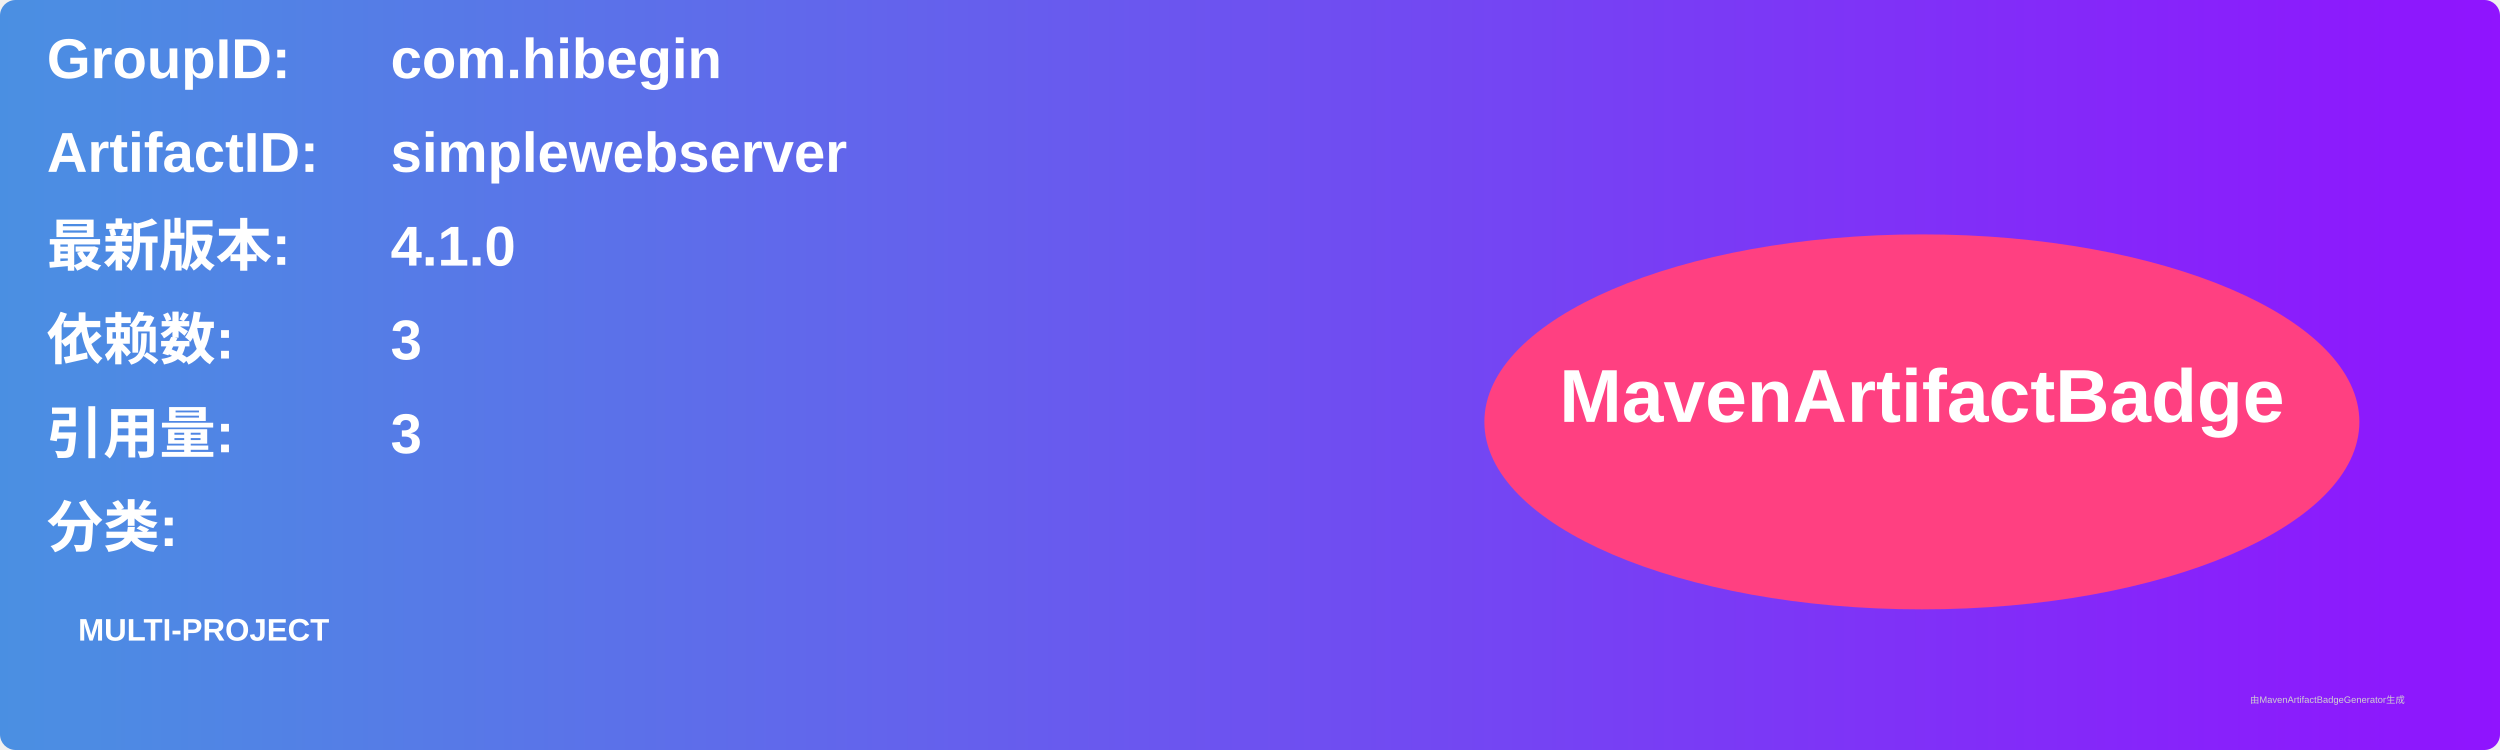
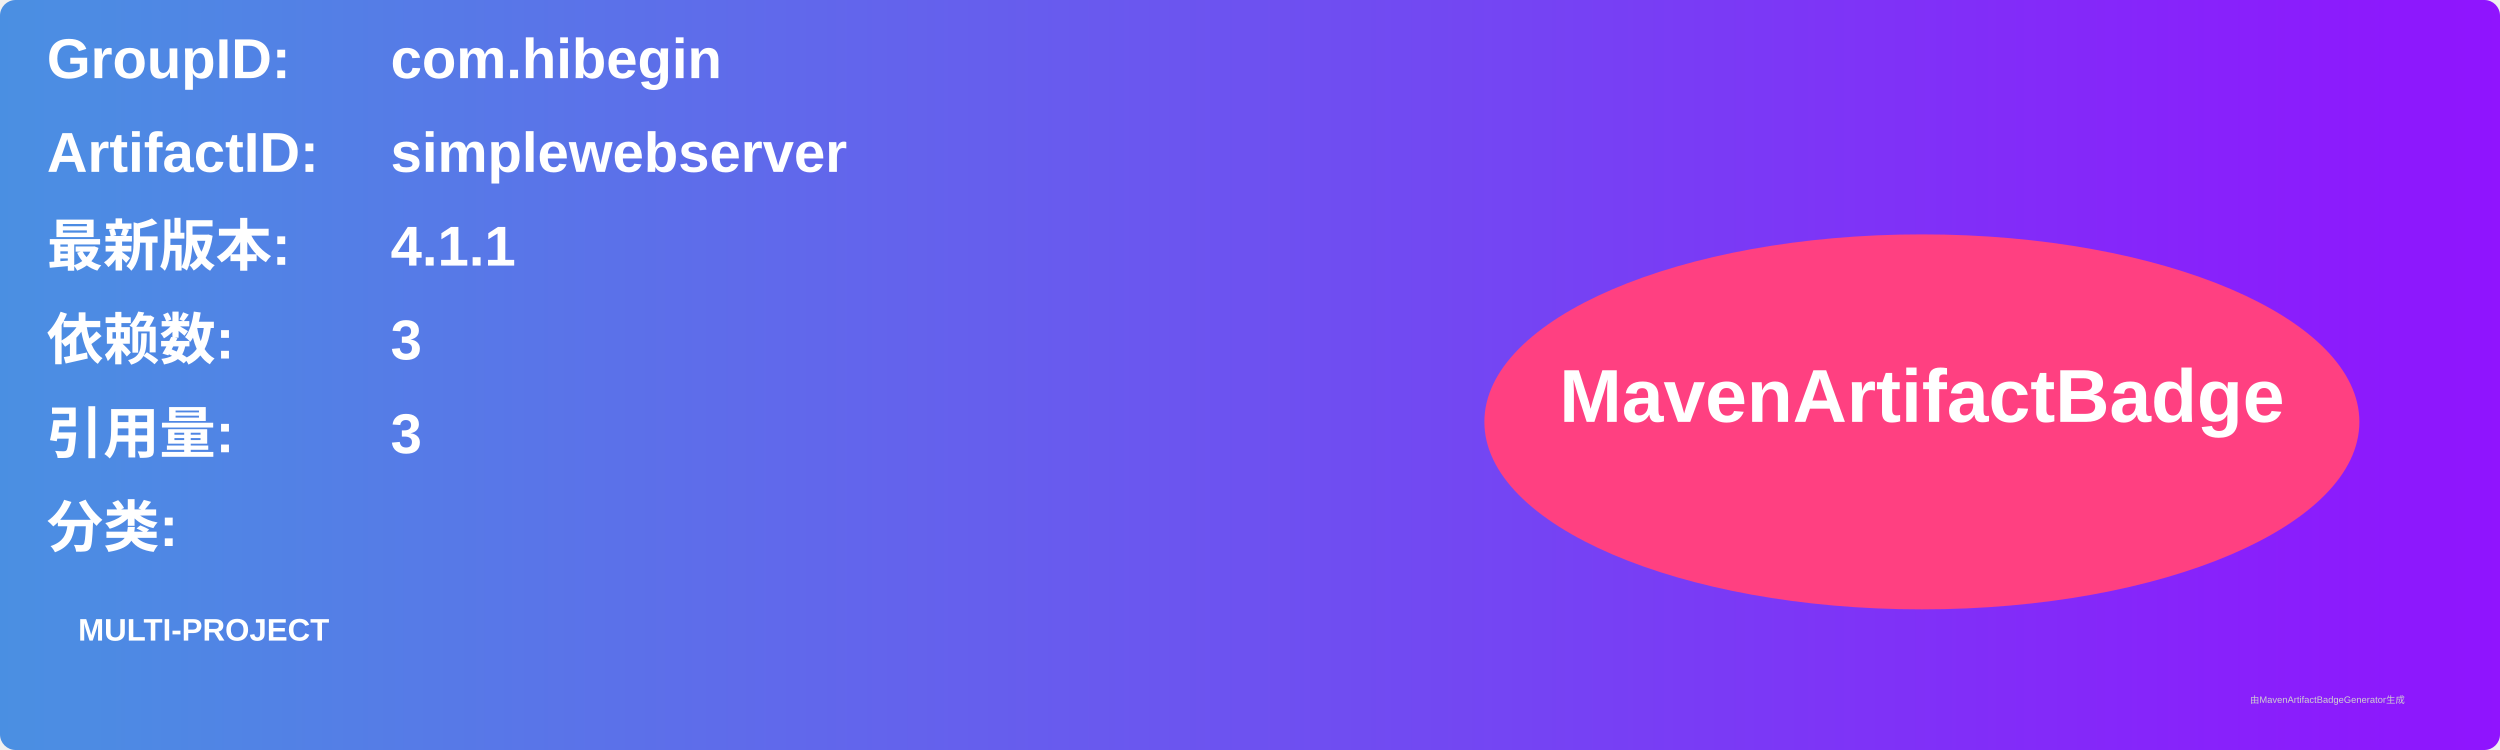
<svg xmlns="http://www.w3.org/2000/svg" width="800" height="240" viewBox="0 0 800 240">
  <linearGradient id="grad" x1="0%" y1="0%" x2="100%" y2="0%">
    <stop offset="0%" stop-color="#4a90e2" />
    <stop offset="100%" stop-color="#9013fe" />
  </linearGradient>
  <rect width="100%" height="100%" rx="5" ry="5" fill="url(#grad)" />
  <g transform="translate(15, 15)">
    <text x="0" y="10" font-family="Arial" font-size="18" fill="white" font-weight="bold" width="260">GroupID:</text>
    <text x="110" y="10" font-family="Arial" font-size="18" fill="white" font-weight="bold" width="460">com.hibegin</text>
    <text x="0" y="40" font-family="Arial" font-size="18" fill="white" font-weight="bold" width="260">ArtifactID:</text>
    <text x="110" y="40" font-family="Arial" font-size="18" fill="white" font-weight="bold" width="460">simplewebserver</text>
    <text x="0" y="70" font-family="Arial" font-size="18" fill="white" font-weight="bold">最新版本:</text>
    <text x="110" y="70" font-family="Arial" font-size="18" fill="white" font-weight="bold">
-       <tspan font-weight="bold">4.1.0</tspan>
+       <tspan font-weight="bold">4.1.1</tspan>
    </text>
    <text x="0" y="100" font-family="Arial" font-size="18" fill="white" font-weight="bold">依赖数: </text>
    <text x="110" y="100" font-family="Arial" font-size="18" fill="white">
      <tspan font-weight="bold">3</tspan>
    </text>
    <text x="0" y="130" font-family="Arial" font-size="18" fill="white" font-weight="bold">引用量: </text>
    <text x="110" y="130" font-family="Arial" font-size="18" fill="white">
      <tspan font-weight="bold">3</tspan>
    </text>
    <text x="0" y="160" font-family="Arial" font-size="18" fill="white" font-weight="bold">分类:</text>
    <text x="10" y="190" font-family="Arial" font-size="10" fill="white">
      <tspan font-weight="bold">MULTI-PROJECT</tspan>
    </text>
    <ellipse cx="600" cy="120" rx="140" ry="60" fill="#ff4081" />
    <text x="600" y="120" text-anchor="middle" font-family="Arial" font-size="24" fill="white" font-weight="bold">MavenArtifactBadge</text>
  </g>
  <text x="720" y="225" font-family="Arial" font-size="3" fill="#d0d0d0">由MavenArtifactBadgeGenerator生成</text>
</svg>
